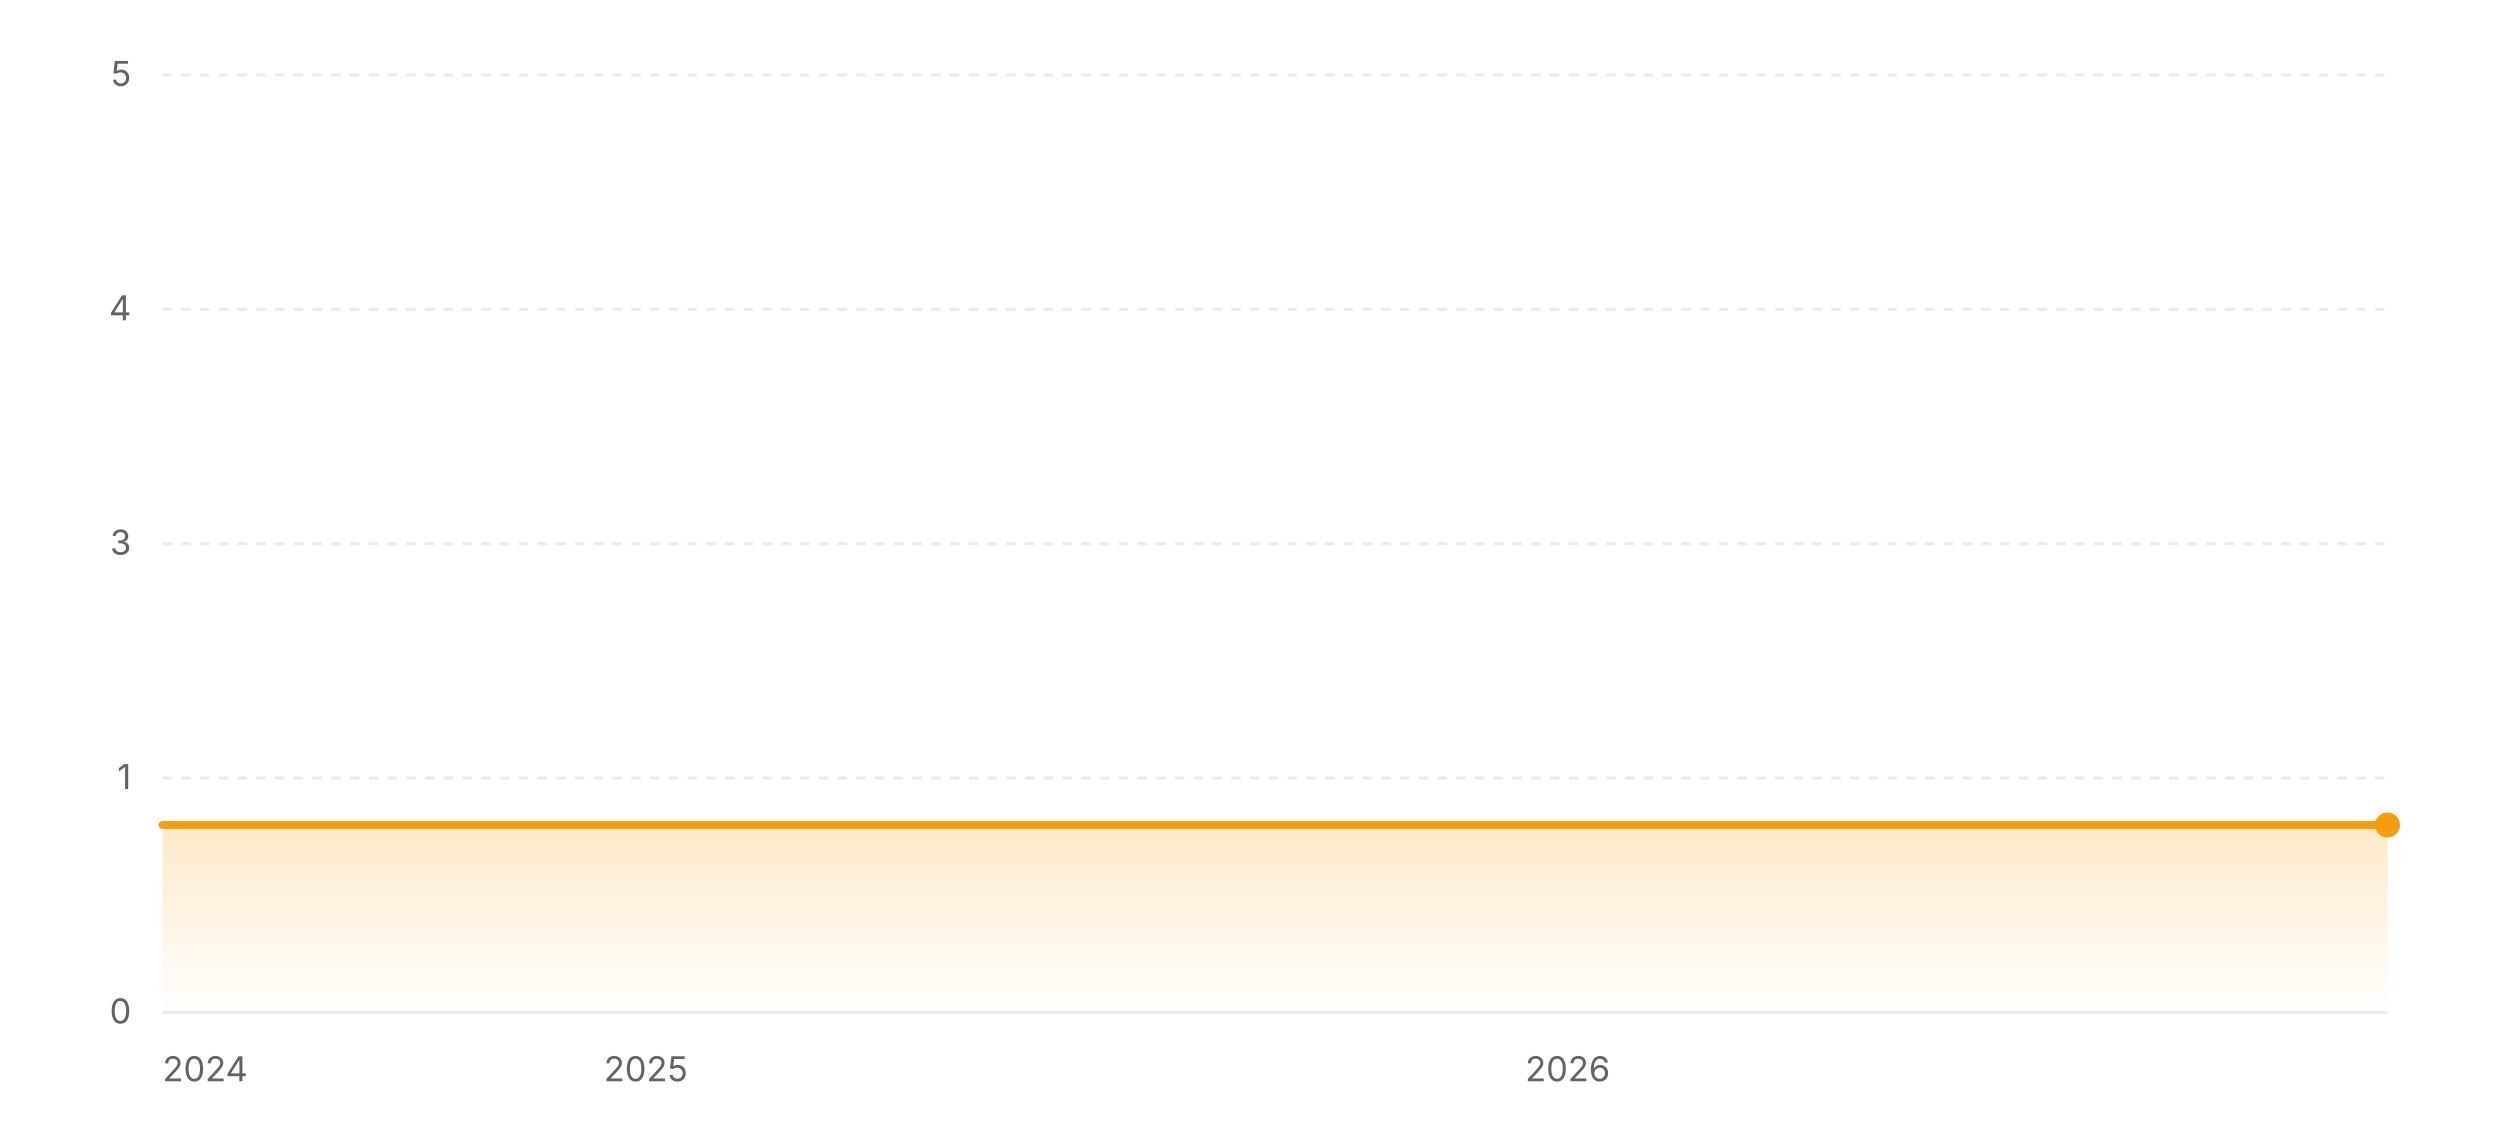
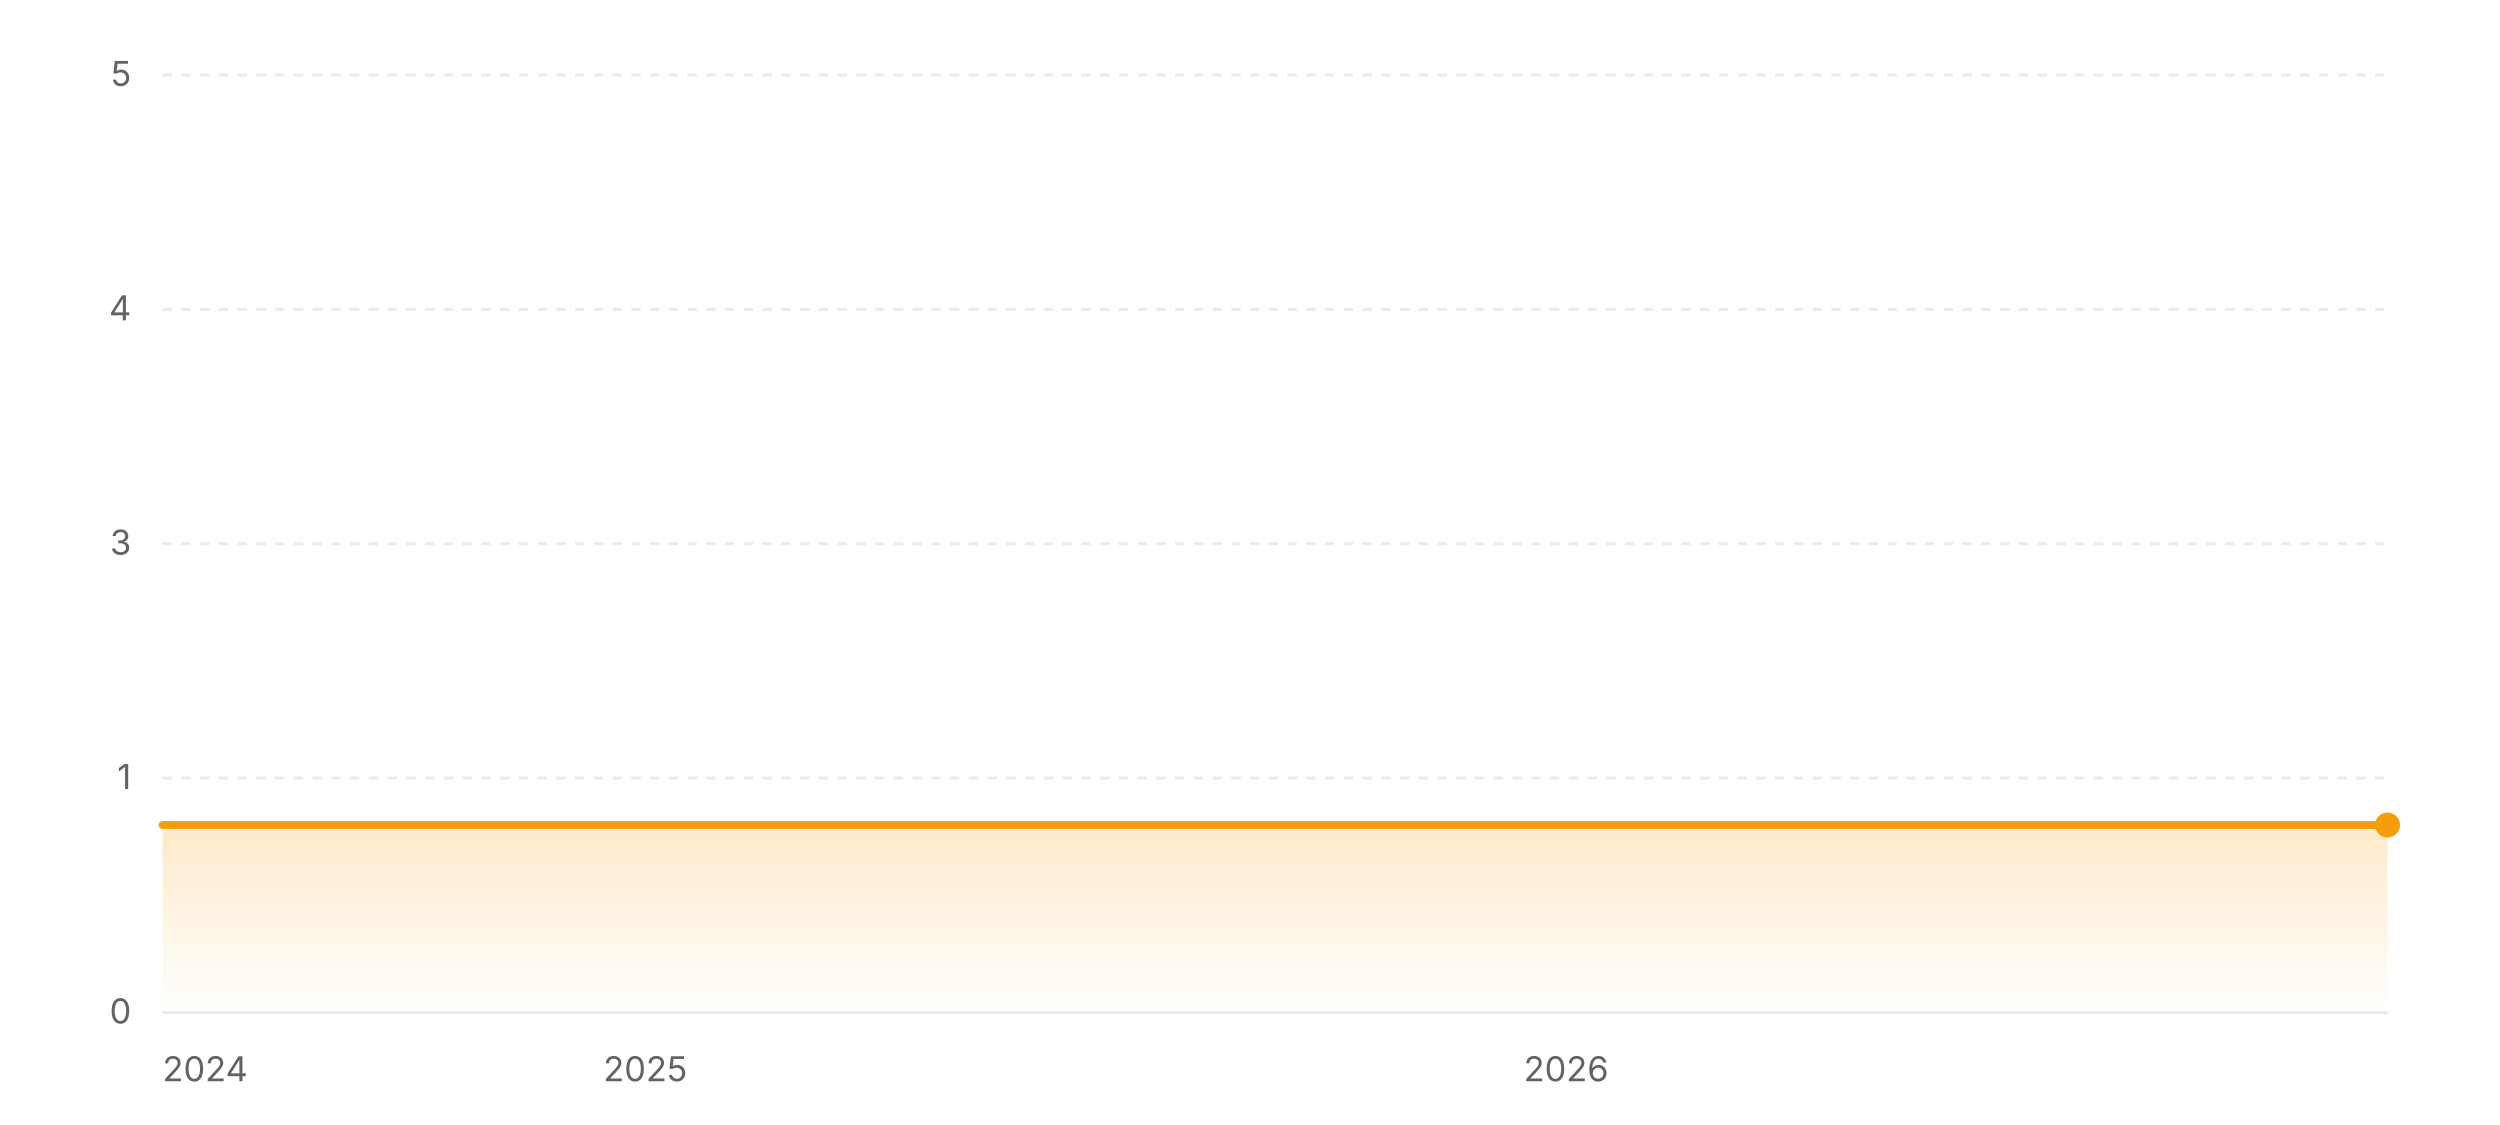
<svg xmlns="http://www.w3.org/2000/svg" width="800" height="360" viewBox="0 0 800 360" role="img" aria-label="Star history of EXP-Tools/markdown-online-editor">
  <defs>
    <linearGradient id="area-light" x1="0" y1="0" x2="0" y2="1">
      <stop offset="0%" stop-color="#f59e0b" stop-opacity="0.22" />
      <stop offset="100%" stop-color="#f59e0b" stop-opacity="0" />
    </linearGradient>
  </defs>
  <line x1="52" y1="324" x2="764" y2="324" stroke="rgba(0,0,0,0.08)" stroke-width="1" />
  <text x="42" y="327.5" text-anchor="end" font-size="11" fill="#636366" font-family="ui-sans-serif, system-ui, -apple-system, BlinkMacSystemFont, 'Segoe UI', sans-serif">0</text>
  <line x1="52" y1="249" x2="764" y2="249" stroke="rgba(0,0,0,0.08)" stroke-width="1" stroke-dasharray="3 3" />
  <text x="42" y="252.5" text-anchor="end" font-size="11" fill="#636366" font-family="ui-sans-serif, system-ui, -apple-system, BlinkMacSystemFont, 'Segoe UI', sans-serif">1</text>
  <line x1="52" y1="174" x2="764" y2="174" stroke="rgba(0,0,0,0.08)" stroke-width="1" stroke-dasharray="3 3" />
  <text x="42" y="177.5" text-anchor="end" font-size="11" fill="#636366" font-family="ui-sans-serif, system-ui, -apple-system, BlinkMacSystemFont, 'Segoe UI', sans-serif">3</text>
  <line x1="52" y1="99" x2="764" y2="99" stroke="rgba(0,0,0,0.08)" stroke-width="1" stroke-dasharray="3 3" />
  <text x="42" y="102.5" text-anchor="end" font-size="11" fill="#636366" font-family="ui-sans-serif, system-ui, -apple-system, BlinkMacSystemFont, 'Segoe UI', sans-serif">4</text>
  <line x1="52" y1="24" x2="764" y2="24" stroke="rgba(0,0,0,0.08)" stroke-width="1" stroke-dasharray="3 3" />
  <text x="42" y="27.5" text-anchor="end" font-size="11" fill="#636366" font-family="ui-sans-serif, system-ui, -apple-system, BlinkMacSystemFont, 'Segoe UI', sans-serif">5</text>
  <polygon fill="url(#area-light)" points="52,324 52,264 764,264 764,324" />
  <polyline fill="none" stroke="#f59e0b" stroke-width="2.5" stroke-linecap="round" stroke-linejoin="round" points="52,264 764,264" />
  <circle cx="764" cy="264" r="4" fill="#f59e0b" />
  <text x="52" y="346" text-anchor="start" font-size="11" fill="#636366" font-family="ui-sans-serif, system-ui, -apple-system, BlinkMacSystemFont, 'Segoe UI', sans-serif">2024</text>
-   <text x="206.66" y="346" text-anchor="middle" font-size="11" fill="#636366" font-family="ui-sans-serif, system-ui, -apple-system, BlinkMacSystemFont, 'Segoe UI', sans-serif">2025</text>
-   <text x="501.66" y="346" text-anchor="middle" font-size="11" fill="#636366" font-family="ui-sans-serif, system-ui, -apple-system, BlinkMacSystemFont, 'Segoe UI', sans-serif">2026</text>
+   <text x="206.49" y="346" text-anchor="middle" font-size="11" fill="#636366" font-family="ui-sans-serif, system-ui, -apple-system, BlinkMacSystemFont, 'Segoe UI', sans-serif">2025</text>
+   <text x="501.15" y="346" text-anchor="middle" font-size="11" fill="#636366" font-family="ui-sans-serif, system-ui, -apple-system, BlinkMacSystemFont, 'Segoe UI', sans-serif">2026</text>
</svg>
